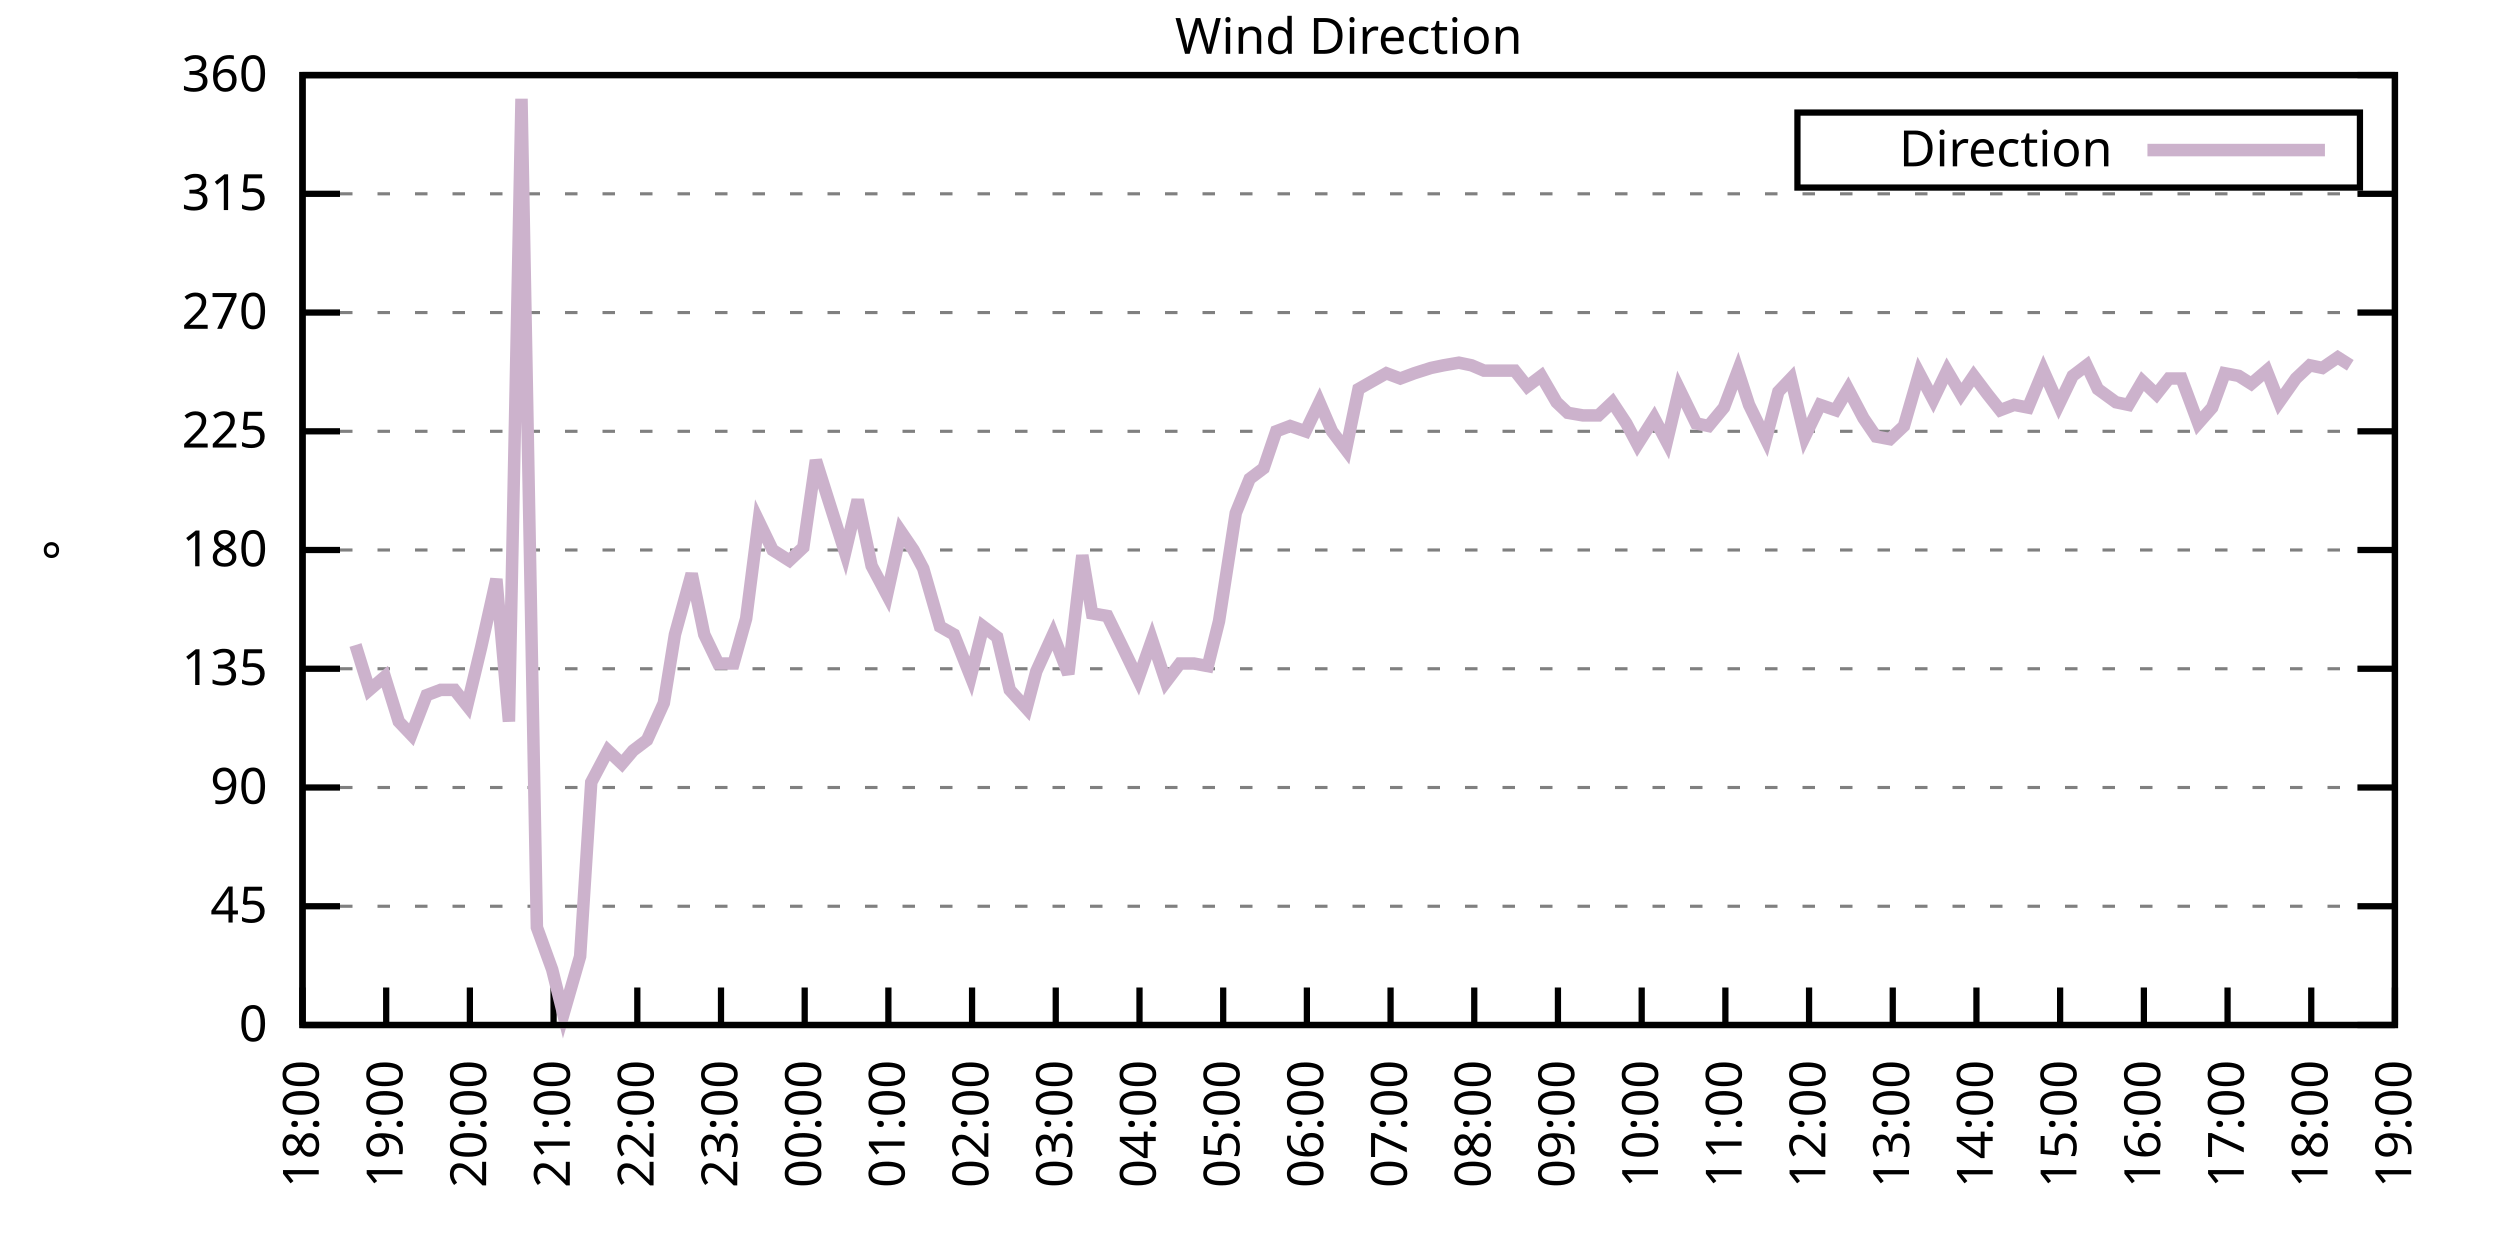
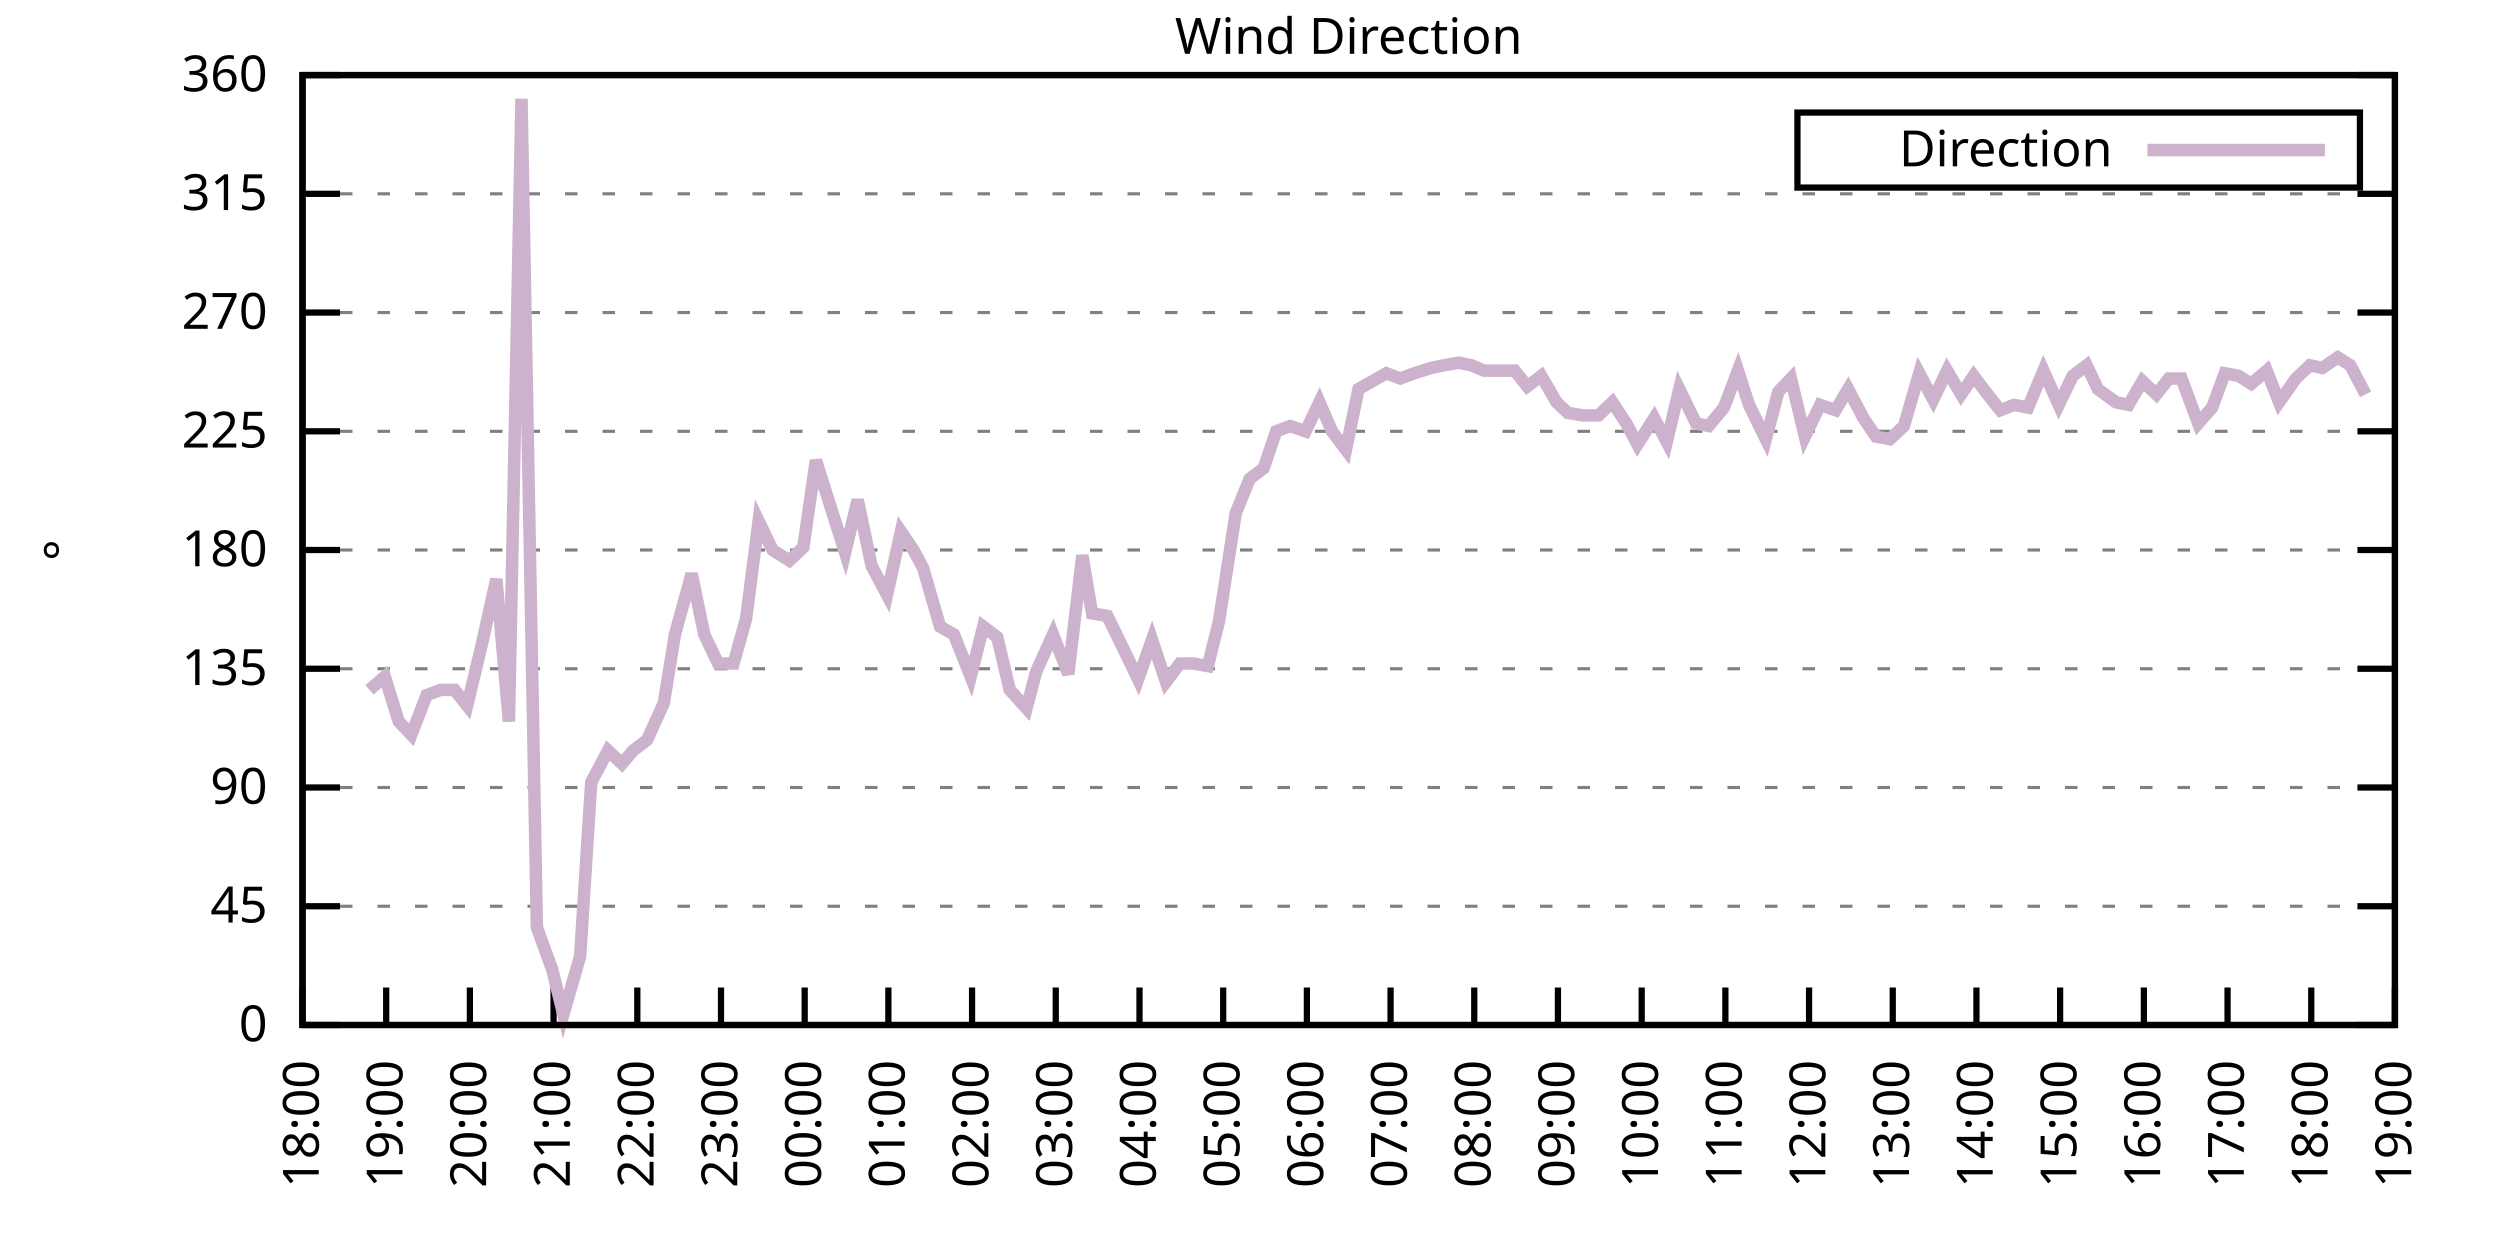
<svg xmlns="http://www.w3.org/2000/svg" xmlns:xlink="http://www.w3.org/1999/xlink" width="400" height="200" viewBox="0 0 400 200">
  <g id="gnuplot_canvas">
    <rect x="0" y="0" width="400" height="200" fill="none" />
    <defs>
      <circle id="gpDot" r="0.5" stroke-width="0.5" stroke="currentColor" />
      <path id="gpPt0" stroke-width="0.333" stroke="currentColor" d="M-1,0 h2 M0,-1 v2" />
      <path id="gpPt1" stroke-width="0.333" stroke="currentColor" d="M-1,-1 L1,1 M1,-1 L-1,1" />
      <path id="gpPt2" stroke-width="0.333" stroke="currentColor" d="M-1,0 L1,0 M0,-1 L0,1 M-1,-1 L1,1 M-1,1 L1,-1" />
      <rect id="gpPt3" stroke-width="0.333" stroke="currentColor" x="-1" y="-1" width="2" height="2" />
      <rect id="gpPt4" stroke-width="0.333" stroke="currentColor" fill="currentColor" x="-1" y="-1" width="2" height="2" />
      <circle id="gpPt5" stroke-width="0.333" stroke="currentColor" cx="0" cy="0" r="1" />
      <use xlink:href="#gpPt5" id="gpPt6" fill="currentColor" stroke="none" />
      <path id="gpPt7" stroke-width="0.333" stroke="currentColor" d="M0,-1.33 L-1.33,0.67 L1.33,0.67 z" />
      <use xlink:href="#gpPt7" id="gpPt8" fill="currentColor" stroke="none" />
      <use xlink:href="#gpPt7" id="gpPt9" stroke="currentColor" transform="rotate(180)" />
      <use xlink:href="#gpPt9" id="gpPt10" fill="currentColor" stroke="none" />
      <use xlink:href="#gpPt3" id="gpPt11" stroke="currentColor" transform="rotate(45)" />
      <use xlink:href="#gpPt11" id="gpPt12" fill="currentColor" stroke="none" />
      <path id="gpPt13" stroke-width="0.333" stroke="currentColor" d="M0,1.330 L1.265,0.411 L0.782,-1.067 L-0.782,-1.076 L-1.265,0.411 z" />
      <use xlink:href="#gpPt13" id="gpPt14" fill="currentColor" stroke="none" />
      <filter id="textbox" filterUnits="objectBoundingBox" x="0" y="0" height="1" width="1">
        <feFlood flood-color="white" flood-opacity="1" result="bgnd" />
        <feComposite in="SourceGraphic" in2="bgnd" operator="atop" />
      </filter>
      <filter id="greybox" filterUnits="objectBoundingBox" x="0" y="0" height="1" width="1">
        <feFlood flood-color="lightgrey" flood-opacity="1" result="grey" />
        <feComposite in="SourceGraphic" in2="grey" operator="atop" />
      </filter>
    </defs>
    <g fill="none" color="white" stroke="currentColor" stroke-width="1.00" stroke-linecap="butt" stroke-linejoin="miter">
</g>
    <g fill="none" color="black" stroke="currentColor" stroke-width="1.00" stroke-linecap="butt" stroke-linejoin="miter">
      <g stroke="none" shape-rendering="crispEdges">
        <polygon fill="rgb(255, 255, 255)" points="48.40,164.00 383.18,164.00 383.18,12.02 48.40,12.02 " />
      </g>
    </g>
    <g fill="none" color="black" stroke="currentColor" stroke-width="1.00" stroke-linecap="butt" stroke-linejoin="miter">
</g>
    <g fill="none" color="black" stroke="black" stroke-width="0.50" stroke-linecap="butt" stroke-linejoin="miter">
</g>
    <g fill="none" color="gray" stroke="currentColor" stroke-width="0.50" stroke-linecap="butt" stroke-linejoin="miter">
      <path stroke="gray" stroke-dasharray="2,4" class="gridline" d="M48.40,164.00 L383.19,164.00  " />
    </g>
    <g fill="none" color="gray" stroke="gray" stroke-width="1.00" stroke-linecap="butt" stroke-linejoin="miter">
</g>
    <g fill="none" color="black" stroke="currentColor" stroke-width="1.00" stroke-linecap="butt" stroke-linejoin="miter">
      <path stroke="black" d="M48.40,164.00 L54.40,164.00 M383.19,164.00 L377.19,164.00  " />
      <g transform="translate(42.80,166.60)" stroke="none" fill="black" font-family="Sans" font-size="8.00" text-anchor="end">
        <text>
          <tspan font-family="Sans"> 0</tspan>
        </text>
      </g>
    </g>
    <g fill="none" color="black" stroke="currentColor" stroke-width="1.00" stroke-linecap="butt" stroke-linejoin="miter">
</g>
    <g fill="none" color="black" stroke="black" stroke-width="0.50" stroke-linecap="butt" stroke-linejoin="miter">
</g>
    <g fill="none" color="gray" stroke="currentColor" stroke-width="0.50" stroke-linecap="butt" stroke-linejoin="miter">
      <path stroke="gray" stroke-dasharray="2,4" class="gridline" d="M48.40,145.00 L383.19,145.00  " />
    </g>
    <g fill="none" color="gray" stroke="gray" stroke-width="1.00" stroke-linecap="butt" stroke-linejoin="miter">
</g>
    <g fill="none" color="black" stroke="currentColor" stroke-width="1.00" stroke-linecap="butt" stroke-linejoin="miter">
      <path stroke="black" d="M48.40,145.00 L54.40,145.00 M383.19,145.00 L377.19,145.00  " />
      <g transform="translate(42.80,147.60)" stroke="none" fill="black" font-family="Sans" font-size="8.00" text-anchor="end">
        <text>
          <tspan font-family="Sans"> 45</tspan>
        </text>
      </g>
    </g>
    <g fill="none" color="black" stroke="currentColor" stroke-width="1.00" stroke-linecap="butt" stroke-linejoin="miter">
</g>
    <g fill="none" color="black" stroke="black" stroke-width="0.50" stroke-linecap="butt" stroke-linejoin="miter">
</g>
    <g fill="none" color="gray" stroke="currentColor" stroke-width="0.50" stroke-linecap="butt" stroke-linejoin="miter">
      <path stroke="gray" stroke-dasharray="2,4" class="gridline" d="M48.40,126.00 L383.19,126.00  " />
    </g>
    <g fill="none" color="gray" stroke="gray" stroke-width="1.00" stroke-linecap="butt" stroke-linejoin="miter">
</g>
    <g fill="none" color="black" stroke="currentColor" stroke-width="1.00" stroke-linecap="butt" stroke-linejoin="miter">
      <path stroke="black" d="M48.40,126.00 L54.40,126.00 M383.19,126.00 L377.19,126.00  " />
      <g transform="translate(42.80,128.60)" stroke="none" fill="black" font-family="Sans" font-size="8.00" text-anchor="end">
        <text>
          <tspan font-family="Sans"> 90</tspan>
        </text>
      </g>
    </g>
    <g fill="none" color="black" stroke="currentColor" stroke-width="1.00" stroke-linecap="butt" stroke-linejoin="miter">
</g>
    <g fill="none" color="black" stroke="black" stroke-width="0.50" stroke-linecap="butt" stroke-linejoin="miter">
</g>
    <g fill="none" color="gray" stroke="currentColor" stroke-width="0.50" stroke-linecap="butt" stroke-linejoin="miter">
      <path stroke="gray" stroke-dasharray="2,4" class="gridline" d="M48.40,107.00 L383.19,107.00  " />
    </g>
    <g fill="none" color="gray" stroke="gray" stroke-width="1.00" stroke-linecap="butt" stroke-linejoin="miter">
</g>
    <g fill="none" color="black" stroke="currentColor" stroke-width="1.00" stroke-linecap="butt" stroke-linejoin="miter">
      <path stroke="black" d="M48.40,107.00 L54.40,107.00 M383.19,107.00 L377.19,107.00  " />
      <g transform="translate(42.80,109.60)" stroke="none" fill="black" font-family="Sans" font-size="8.00" text-anchor="end">
        <text>
          <tspan font-family="Sans"> 135</tspan>
        </text>
      </g>
    </g>
    <g fill="none" color="black" stroke="currentColor" stroke-width="1.00" stroke-linecap="butt" stroke-linejoin="miter">
</g>
    <g fill="none" color="black" stroke="black" stroke-width="0.50" stroke-linecap="butt" stroke-linejoin="miter">
</g>
    <g fill="none" color="gray" stroke="currentColor" stroke-width="0.50" stroke-linecap="butt" stroke-linejoin="miter">
      <path stroke="gray" stroke-dasharray="2,4" class="gridline" d="M48.40,88.00 L383.19,88.00  " />
    </g>
    <g fill="none" color="gray" stroke="gray" stroke-width="1.00" stroke-linecap="butt" stroke-linejoin="miter">
</g>
    <g fill="none" color="black" stroke="currentColor" stroke-width="1.00" stroke-linecap="butt" stroke-linejoin="miter">
      <path stroke="black" d="M48.40,88.00 L54.40,88.00 M383.19,88.00 L377.19,88.00  " />
      <g transform="translate(42.80,90.60)" stroke="none" fill="black" font-family="Sans" font-size="8.00" text-anchor="end">
        <text>
          <tspan font-family="Sans"> 180</tspan>
        </text>
      </g>
    </g>
    <g fill="none" color="black" stroke="currentColor" stroke-width="1.00" stroke-linecap="butt" stroke-linejoin="miter">
</g>
    <g fill="none" color="black" stroke="black" stroke-width="0.50" stroke-linecap="butt" stroke-linejoin="miter">
</g>
    <g fill="none" color="gray" stroke="currentColor" stroke-width="0.50" stroke-linecap="butt" stroke-linejoin="miter">
      <path stroke="gray" stroke-dasharray="2,4" class="gridline" d="M48.40,69.01 L383.19,69.01  " />
    </g>
    <g fill="none" color="gray" stroke="gray" stroke-width="1.00" stroke-linecap="butt" stroke-linejoin="miter">
</g>
    <g fill="none" color="black" stroke="currentColor" stroke-width="1.00" stroke-linecap="butt" stroke-linejoin="miter">
      <path stroke="black" d="M48.40,69.01 L54.40,69.01 M383.19,69.01 L377.19,69.01  " />
      <g transform="translate(42.80,71.61)" stroke="none" fill="black" font-family="Sans" font-size="8.00" text-anchor="end">
        <text>
          <tspan font-family="Sans"> 225</tspan>
        </text>
      </g>
    </g>
    <g fill="none" color="black" stroke="currentColor" stroke-width="1.00" stroke-linecap="butt" stroke-linejoin="miter">
</g>
    <g fill="none" color="black" stroke="black" stroke-width="0.50" stroke-linecap="butt" stroke-linejoin="miter">
</g>
    <g fill="none" color="gray" stroke="currentColor" stroke-width="0.50" stroke-linecap="butt" stroke-linejoin="miter">
      <path stroke="gray" stroke-dasharray="2,4" class="gridline" d="M48.40,50.01 L383.19,50.01  " />
    </g>
    <g fill="none" color="gray" stroke="gray" stroke-width="1.00" stroke-linecap="butt" stroke-linejoin="miter">
</g>
    <g fill="none" color="black" stroke="currentColor" stroke-width="1.00" stroke-linecap="butt" stroke-linejoin="miter">
      <path stroke="black" d="M48.40,50.01 L54.40,50.01 M383.19,50.01 L377.19,50.01  " />
      <g transform="translate(42.80,52.61)" stroke="none" fill="black" font-family="Sans" font-size="8.00" text-anchor="end">
        <text>
          <tspan font-family="Sans"> 270</tspan>
        </text>
      </g>
    </g>
    <g fill="none" color="black" stroke="currentColor" stroke-width="1.00" stroke-linecap="butt" stroke-linejoin="miter">
</g>
    <g fill="none" color="black" stroke="black" stroke-width="0.50" stroke-linecap="butt" stroke-linejoin="miter">
</g>
    <g fill="none" color="gray" stroke="currentColor" stroke-width="0.50" stroke-linecap="butt" stroke-linejoin="miter">
      <path stroke="gray" stroke-dasharray="2,4" class="gridline" d="M48.40,31.01 L383.19,31.01  " />
    </g>
    <g fill="none" color="gray" stroke="gray" stroke-width="1.00" stroke-linecap="butt" stroke-linejoin="miter">
</g>
    <g fill="none" color="black" stroke="currentColor" stroke-width="1.00" stroke-linecap="butt" stroke-linejoin="miter">
      <path stroke="black" d="M48.40,31.01 L54.40,31.01 M383.19,31.01 L377.19,31.01  " />
      <g transform="translate(42.80,33.61)" stroke="none" fill="black" font-family="Sans" font-size="8.00" text-anchor="end">
        <text>
          <tspan font-family="Sans"> 315</tspan>
        </text>
      </g>
    </g>
    <g fill="none" color="black" stroke="currentColor" stroke-width="1.00" stroke-linecap="butt" stroke-linejoin="miter">
</g>
    <g fill="none" color="black" stroke="black" stroke-width="0.50" stroke-linecap="butt" stroke-linejoin="miter">
</g>
    <g fill="none" color="gray" stroke="currentColor" stroke-width="0.50" stroke-linecap="butt" stroke-linejoin="miter">
      <path stroke="gray" stroke-dasharray="2,4" class="gridline" d="M48.40,12.01 L383.19,12.01  " />
    </g>
    <g fill="none" color="gray" stroke="gray" stroke-width="1.00" stroke-linecap="butt" stroke-linejoin="miter">
</g>
    <g fill="none" color="black" stroke="currentColor" stroke-width="1.00" stroke-linecap="butt" stroke-linejoin="miter">
      <path stroke="black" d="M48.40,12.01 L54.40,12.01 M383.19,12.01 L377.19,12.01  " />
      <g transform="translate(42.80,14.61)" stroke="none" fill="black" font-family="Sans" font-size="8.00" text-anchor="end">
        <text>
          <tspan font-family="Sans"> 360</tspan>
        </text>
      </g>
    </g>
    <g fill="none" color="black" stroke="currentColor" stroke-width="1.00" stroke-linecap="butt" stroke-linejoin="miter">
      <path stroke="black" d="M48.40,164.00 L48.40,158.00  " />
      <g transform="translate(51.00,169.60) rotate(270.00)" stroke="none" fill="black" font-family="Sans" font-size="8.00" text-anchor="end">
        <text>
          <tspan font-family="Sans">18:00</tspan>
        </text>
      </g>
    </g>
    <g fill="none" color="black" stroke="currentColor" stroke-width="1.00" stroke-linecap="butt" stroke-linejoin="miter">
      <path stroke="black" d="M61.79,164.00 L61.79,158.00  " />
      <g transform="translate(64.39,169.60) rotate(270.00)" stroke="none" fill="black" font-family="Sans" font-size="8.00" text-anchor="end">
        <text>
          <tspan font-family="Sans">19:00</tspan>
        </text>
      </g>
    </g>
    <g fill="none" color="black" stroke="currentColor" stroke-width="1.00" stroke-linecap="butt" stroke-linejoin="miter">
      <path stroke="black" d="M75.18,164.00 L75.18,158.00  " />
      <g transform="translate(77.78,169.60) rotate(270.00)" stroke="none" fill="black" font-family="Sans" font-size="8.00" text-anchor="end">
        <text>
          <tspan font-family="Sans">20:00</tspan>
        </text>
      </g>
    </g>
    <g fill="none" color="black" stroke="currentColor" stroke-width="1.00" stroke-linecap="butt" stroke-linejoin="miter">
      <path stroke="black" d="M88.57,164.00 L88.57,158.00  " />
      <g transform="translate(91.17,169.60) rotate(270.00)" stroke="none" fill="black" font-family="Sans" font-size="8.00" text-anchor="end">
        <text>
          <tspan font-family="Sans">21:00</tspan>
        </text>
      </g>
    </g>
    <g fill="none" color="black" stroke="currentColor" stroke-width="1.00" stroke-linecap="butt" stroke-linejoin="miter">
      <path stroke="black" d="M101.97,164.00 L101.97,158.00  " />
      <g transform="translate(104.57,169.60) rotate(270.00)" stroke="none" fill="black" font-family="Sans" font-size="8.00" text-anchor="end">
        <text>
          <tspan font-family="Sans">22:00</tspan>
        </text>
      </g>
    </g>
    <g fill="none" color="black" stroke="currentColor" stroke-width="1.00" stroke-linecap="butt" stroke-linejoin="miter">
      <path stroke="black" d="M115.36,164.00 L115.36,158.00  " />
      <g transform="translate(117.96,169.60) rotate(270.00)" stroke="none" fill="black" font-family="Sans" font-size="8.00" text-anchor="end">
        <text>
          <tspan font-family="Sans">23:00</tspan>
        </text>
      </g>
    </g>
    <g fill="none" color="black" stroke="currentColor" stroke-width="1.00" stroke-linecap="butt" stroke-linejoin="miter">
      <path stroke="black" d="M128.75,164.00 L128.75,158.00  " />
      <g transform="translate(131.35,169.60) rotate(270.00)" stroke="none" fill="black" font-family="Sans" font-size="8.00" text-anchor="end">
        <text>
          <tspan font-family="Sans">00:00</tspan>
        </text>
      </g>
    </g>
    <g fill="none" color="black" stroke="currentColor" stroke-width="1.00" stroke-linecap="butt" stroke-linejoin="miter">
      <path stroke="black" d="M142.14,164.00 L142.14,158.00  " />
      <g transform="translate(144.74,169.60) rotate(270.00)" stroke="none" fill="black" font-family="Sans" font-size="8.00" text-anchor="end">
        <text>
          <tspan font-family="Sans">01:00</tspan>
        </text>
      </g>
    </g>
    <g fill="none" color="black" stroke="currentColor" stroke-width="1.00" stroke-linecap="butt" stroke-linejoin="miter">
      <path stroke="black" d="M155.53,164.00 L155.53,158.00  " />
      <g transform="translate(158.13,169.60) rotate(270.00)" stroke="none" fill="black" font-family="Sans" font-size="8.00" text-anchor="end">
        <text>
          <tspan font-family="Sans">02:00</tspan>
        </text>
      </g>
    </g>
    <g fill="none" color="black" stroke="currentColor" stroke-width="1.00" stroke-linecap="butt" stroke-linejoin="miter">
      <path stroke="black" d="M168.92,164.00 L168.92,158.00  " />
      <g transform="translate(171.52,169.60) rotate(270.00)" stroke="none" fill="black" font-family="Sans" font-size="8.00" text-anchor="end">
        <text>
          <tspan font-family="Sans">03:00</tspan>
        </text>
      </g>
    </g>
    <g fill="none" color="black" stroke="currentColor" stroke-width="1.00" stroke-linecap="butt" stroke-linejoin="miter">
      <path stroke="black" d="M182.32,164.00 L182.32,158.00  " />
      <g transform="translate(184.92,169.60) rotate(270.00)" stroke="none" fill="black" font-family="Sans" font-size="8.00" text-anchor="end">
        <text>
          <tspan font-family="Sans">04:00</tspan>
        </text>
      </g>
    </g>
    <g fill="none" color="black" stroke="currentColor" stroke-width="1.00" stroke-linecap="butt" stroke-linejoin="miter">
      <path stroke="black" d="M195.71,164.00 L195.71,158.00  " />
      <g transform="translate(198.31,169.60) rotate(270.00)" stroke="none" fill="black" font-family="Sans" font-size="8.00" text-anchor="end">
        <text>
          <tspan font-family="Sans">05:00</tspan>
        </text>
      </g>
    </g>
    <g fill="none" color="black" stroke="currentColor" stroke-width="1.00" stroke-linecap="butt" stroke-linejoin="miter">
      <path stroke="black" d="M209.10,164.00 L209.10,158.00  " />
      <g transform="translate(211.70,169.60) rotate(270.00)" stroke="none" fill="black" font-family="Sans" font-size="8.00" text-anchor="end">
        <text>
          <tspan font-family="Sans">06:00</tspan>
        </text>
      </g>
    </g>
    <g fill="none" color="black" stroke="currentColor" stroke-width="1.00" stroke-linecap="butt" stroke-linejoin="miter">
      <path stroke="black" d="M222.49,164.00 L222.49,158.00  " />
      <g transform="translate(225.09,169.60) rotate(270.00)" stroke="none" fill="black" font-family="Sans" font-size="8.00" text-anchor="end">
        <text>
          <tspan font-family="Sans">07:00</tspan>
        </text>
      </g>
    </g>
    <g fill="none" color="black" stroke="currentColor" stroke-width="1.00" stroke-linecap="butt" stroke-linejoin="miter">
      <path stroke="black" d="M235.88,164.00 L235.88,158.00  " />
      <g transform="translate(238.48,169.60) rotate(270.00)" stroke="none" fill="black" font-family="Sans" font-size="8.00" text-anchor="end">
        <text>
          <tspan font-family="Sans">08:00</tspan>
        </text>
      </g>
    </g>
    <g fill="none" color="black" stroke="currentColor" stroke-width="1.00" stroke-linecap="butt" stroke-linejoin="miter">
      <path stroke="black" d="M249.27,164.00 L249.27,158.00  " />
      <g transform="translate(251.87,169.60) rotate(270.00)" stroke="none" fill="black" font-family="Sans" font-size="8.00" text-anchor="end">
        <text>
          <tspan font-family="Sans">09:00</tspan>
        </text>
      </g>
    </g>
    <g fill="none" color="black" stroke="currentColor" stroke-width="1.00" stroke-linecap="butt" stroke-linejoin="miter">
      <path stroke="black" d="M262.67,164.00 L262.67,158.00  " />
      <g transform="translate(265.27,169.60) rotate(270.00)" stroke="none" fill="black" font-family="Sans" font-size="8.00" text-anchor="end">
        <text>
          <tspan font-family="Sans">10:00</tspan>
        </text>
      </g>
    </g>
    <g fill="none" color="black" stroke="currentColor" stroke-width="1.00" stroke-linecap="butt" stroke-linejoin="miter">
      <path stroke="black" d="M276.06,164.00 L276.06,158.00  " />
      <g transform="translate(278.66,169.60) rotate(270.00)" stroke="none" fill="black" font-family="Sans" font-size="8.00" text-anchor="end">
        <text>
          <tspan font-family="Sans">11:00</tspan>
        </text>
      </g>
    </g>
    <g fill="none" color="black" stroke="currentColor" stroke-width="1.00" stroke-linecap="butt" stroke-linejoin="miter">
      <path stroke="black" d="M289.45,164.00 L289.45,158.00  " />
      <g transform="translate(292.05,169.60) rotate(270.00)" stroke="none" fill="black" font-family="Sans" font-size="8.00" text-anchor="end">
        <text>
          <tspan font-family="Sans">12:00</tspan>
        </text>
      </g>
    </g>
    <g fill="none" color="black" stroke="currentColor" stroke-width="1.00" stroke-linecap="butt" stroke-linejoin="miter">
      <path stroke="black" d="M302.84,164.00 L302.84,158.00  " />
      <g transform="translate(305.44,169.60) rotate(270.00)" stroke="none" fill="black" font-family="Sans" font-size="8.00" text-anchor="end">
        <text>
          <tspan font-family="Sans">13:00</tspan>
        </text>
      </g>
    </g>
    <g fill="none" color="black" stroke="currentColor" stroke-width="1.00" stroke-linecap="butt" stroke-linejoin="miter">
      <path stroke="black" d="M316.23,164.00 L316.23,158.00  " />
      <g transform="translate(318.83,169.60) rotate(270.00)" stroke="none" fill="black" font-family="Sans" font-size="8.00" text-anchor="end">
        <text>
          <tspan font-family="Sans">14:00</tspan>
        </text>
      </g>
    </g>
    <g fill="none" color="black" stroke="currentColor" stroke-width="1.00" stroke-linecap="butt" stroke-linejoin="miter">
      <path stroke="black" d="M329.62,164.00 L329.62,158.00  " />
      <g transform="translate(332.22,169.60) rotate(270.00)" stroke="none" fill="black" font-family="Sans" font-size="8.00" text-anchor="end">
        <text>
          <tspan font-family="Sans">15:00</tspan>
        </text>
      </g>
    </g>
    <g fill="none" color="black" stroke="currentColor" stroke-width="1.00" stroke-linecap="butt" stroke-linejoin="miter">
      <path stroke="black" d="M343.02,164.00 L343.02,158.00  " />
      <g transform="translate(345.62,169.60) rotate(270.00)" stroke="none" fill="black" font-family="Sans" font-size="8.00" text-anchor="end">
        <text>
          <tspan font-family="Sans">16:00</tspan>
        </text>
      </g>
    </g>
    <g fill="none" color="black" stroke="currentColor" stroke-width="1.00" stroke-linecap="butt" stroke-linejoin="miter">
      <path stroke="black" d="M356.41,164.00 L356.41,158.00  " />
      <g transform="translate(359.01,169.60) rotate(270.00)" stroke="none" fill="black" font-family="Sans" font-size="8.00" text-anchor="end">
        <text>
          <tspan font-family="Sans">17:00</tspan>
        </text>
      </g>
    </g>
    <g fill="none" color="black" stroke="currentColor" stroke-width="1.00" stroke-linecap="butt" stroke-linejoin="miter">
      <path stroke="black" d="M369.80,164.00 L369.80,158.00  " />
      <g transform="translate(372.40,169.60) rotate(270.00)" stroke="none" fill="black" font-family="Sans" font-size="8.00" text-anchor="end">
        <text>
          <tspan font-family="Sans">18:00</tspan>
        </text>
      </g>
    </g>
    <g fill="none" color="black" stroke="currentColor" stroke-width="1.00" stroke-linecap="butt" stroke-linejoin="miter">
      <path stroke="black" d="M383.19,164.00 L383.19,158.00  " />
      <g transform="translate(385.79,169.60) rotate(270.00)" stroke="none" fill="black" font-family="Sans" font-size="8.00" text-anchor="end">
        <text>
          <tspan font-family="Sans">19:00</tspan>
        </text>
      </g>
    </g>
    <g fill="none" color="black" stroke="currentColor" stroke-width="1.00" stroke-linecap="butt" stroke-linejoin="miter">
</g>
    <g fill="none" color="black" stroke="currentColor" stroke-width="1.00" stroke-linecap="butt" stroke-linejoin="miter">
      <path stroke="black" d="M48.40,12.01 L48.40,164.00 L383.19,164.00 L383.19,12.01 L48.40,12.01 Z  " />
    </g>
    <g fill="none" color="black" stroke="currentColor" stroke-width="1.00" stroke-linecap="butt" stroke-linejoin="miter">
</g>
    <g fill="none" color="black" stroke="currentColor" stroke-width="1.00" stroke-linecap="butt" stroke-linejoin="miter">
      <path stroke="black" d="M287.59,30.01 L287.59,18.01 L377.59,18.01 L377.59,30.01 L287.59,30.01 Z  " />
    </g>
    <g id="Wind_direction_plot_1">
      <g fill="none" color="white" stroke="black" stroke-width="2.00" stroke-linecap="butt" stroke-linejoin="miter">
</g>
      <g fill="none" color="black" stroke="currentColor" stroke-width="2.00" stroke-linecap="butt" stroke-linejoin="miter">
        <g transform="translate(337.99,26.61)" stroke="none" fill="black" font-family="Sans" font-size="8.00" text-anchor="end">
          <text>
            <tspan font-family="Sans">Direction</tspan>
          </text>
        </g>
      </g>
      <g fill="none" color="black" stroke="currentColor" stroke-width="2.00" stroke-linecap="butt" stroke-linejoin="miter">
-         <path stroke="rgb(204, 178, 204)" d="M343.59,24.01 L371.99,24.01 M56.88,103.20 L59.11,110.38 L61.57,108.27 L63.80,115.45 L65.81,117.56 L68.26,111.23   L70.50,110.38 L72.73,110.38 L74.74,112.91 L76.97,103.63 L79.42,92.65 L81.43,115.45 L83.44,15.81 L85.90,148.38   L88.35,155.13 L90.14,162.31 L92.82,153.02 L94.60,125.16 L97.28,120.09 L99.51,122.20 L101.30,120.09 L103.53,118.40   L106.21,112.49 L107.99,101.52 L110.67,91.80 L112.68,101.52 L114.91,106.16 L117.37,106.16 L119.38,98.98 L121.38,83.36   L123.62,88.00 L126.29,89.69 L128.53,87.58 L130.54,73.65 L132.54,79.98 L135.22,88.43 L137.23,79.98 L139.46,90.54   L141.92,95.18 L144.15,85.05 L146.16,88.00 L147.72,90.96 L150.40,100.25 L152.63,101.52 L155.31,108.27 L157.32,100.25   L159.55,101.94 L161.56,110.38 L164.24,113.34 L165.80,107.43 L168.48,101.52 L170.93,107.85 L173.17,88.85 L174.73,98.14   L177.18,98.56 L179.86,104.05 L182.09,108.69 L184.32,102.36 L186.56,109.11 L188.79,106.16 L191.02,106.16 L193.25,106.58   L195.04,99.40 L197.72,82.09 L199.95,76.61 L202.18,74.92 L204.19,69.01 L206.42,68.16 L208.88,69.01 L211.11,64.36   L213.12,69.01 L215.35,71.96 L217.36,62.25 L219.59,60.98 L221.82,59.72 L224.05,60.56 L226.29,59.72 L228.96,58.87   L230.97,58.45 L233.43,58.03 L235.44,58.45 L237.44,59.30 L240.12,59.30 L242.36,59.30 L244.36,61.83 L246.60,60.14   L249.05,64.36 L250.84,66.05 L253.29,66.47 L255.75,66.47 L257.98,64.36 L260.21,67.74 L262.00,71.12 L264.67,66.90   L266.68,70.70 L268.69,62.25 L271.37,67.74 L273.38,68.16 L275.83,65.21 L278.07,59.30 L279.85,64.78 L282.53,70.27   L284.54,62.67 L286.55,60.56 L288.78,69.85 L291.23,64.78 L293.69,65.63 L295.70,62.25 L298.15,66.90 L300.16,69.85   L302.39,70.27 L304.63,68.16 L307.08,59.72 L309.31,63.94 L311.54,59.30 L313.78,63.10 L315.79,60.14 L318.02,63.10   L320.03,65.63 L322.26,64.78 L324.49,65.21 L326.95,59.30 L329.40,64.78 L331.63,60.14 L333.86,58.45 L335.65,62.25   L338.55,64.36 L340.56,64.78 L342.79,60.98 L345.02,63.10 L347.03,60.56 L349.04,60.56 L351.72,67.74 L353.95,65.21   L355.96,59.72 L358.19,60.14 L360.20,61.41 L362.66,59.30 L364.66,64.36 L367.34,60.56 L369.58,58.45 L371.58,58.87   L374.04,57.18 L376.05,58.45  " />
+         <path stroke="rgb(204, 178, 204)" d="M343.59,24.01 L371.99,24.01 M59.11,110.38 L61.57,108.27 L63.80,115.45 L65.81,117.56 L68.26,111.23 L70.50,110.38   L72.73,110.38 L74.74,112.91 L76.97,103.63 L79.42,92.65 L81.43,115.45 L83.44,15.81 L85.90,148.38 L88.35,155.13   L90.14,162.31 L92.82,153.02 L94.60,125.16 L97.28,120.09 L99.51,122.20 L101.30,120.09 L103.53,118.40 L106.21,112.49   L107.99,101.52 L110.67,91.80 L112.68,101.52 L114.91,106.16 L117.37,106.16 L119.38,98.98 L121.38,83.36 L123.62,88.00   L126.29,89.69 L128.53,87.58 L130.54,73.65 L132.54,79.98 L135.22,88.43 L137.23,79.98 L139.46,90.54 L141.92,95.18   L144.15,85.05 L146.16,88.00 L147.72,90.96 L150.40,100.25 L152.63,101.52 L155.31,108.27 L157.32,100.25 L159.55,101.94   L161.56,110.38 L164.24,113.34 L165.80,107.43 L168.48,101.52 L170.93,107.85 L173.17,88.85 L174.73,98.14 L177.18,98.56   L179.86,104.05 L182.09,108.69 L184.32,102.36 L186.56,109.11 L188.79,106.16 L191.02,106.16 L193.25,106.58 L195.04,99.40   L197.72,82.09 L199.95,76.61 L202.18,74.92 L204.19,69.01 L206.42,68.16 L208.88,69.01 L211.11,64.36 L213.12,69.01   L215.35,71.96 L217.36,62.25 L219.59,60.98 L221.82,59.72 L224.05,60.56 L226.29,59.72 L228.96,58.87 L230.97,58.45   L233.43,58.03 L235.44,58.45 L237.44,59.30 L240.12,59.30 L242.36,59.30 L244.36,61.83 L246.60,60.14 L249.05,64.36   L250.84,66.05 L253.29,66.47 L255.75,66.47 L257.98,64.36 L260.21,67.74 L262.00,71.12 L264.67,66.90 L266.68,70.70   L268.69,62.25 L271.37,67.74 L273.38,68.16 L275.83,65.21 L278.07,59.30 L279.85,64.78 L282.53,70.27 L284.54,62.67   L286.55,60.56 L288.78,69.85 L291.23,64.78 L293.69,65.63 L295.70,62.25 L298.15,66.90 L300.16,69.85 L302.39,70.27   L304.63,68.16 L307.08,59.72 L309.31,63.94 L311.54,59.30 L313.78,63.10 L315.79,60.14 L318.02,63.10 L320.03,65.63   L322.26,64.78 L324.49,65.21 L326.95,59.30 L329.40,64.78 L331.63,60.14 L333.86,58.45 L335.65,62.25 L338.55,64.36   L340.56,64.78 L342.79,60.98 L345.02,63.10 L347.03,60.56 L349.04,60.56 L351.72,67.74 L353.95,65.21 L355.96,59.72   L358.19,60.14 L360.20,61.41 L362.66,59.30 L364.66,64.36 L367.34,60.56 L369.58,58.45 L371.58,58.87 L374.04,57.18   L376.05,58.45 L378.50,63.10  " />
      </g>
    </g>
    <g fill="none" color="black" stroke="currentColor" stroke-width="2.00" stroke-linecap="butt" stroke-linejoin="miter">
</g>
    <g fill="none" color="black" stroke="black" stroke-width="1.00" stroke-linecap="butt" stroke-linejoin="miter">
</g>
    <g fill="none" color="black" stroke="currentColor" stroke-width="1.00" stroke-linecap="butt" stroke-linejoin="miter">
      <path stroke="black" d="M48.40,12.01 L48.40,164.00 L383.19,164.00 L383.19,12.01 L48.40,12.01 Z  " />
      <g transform="translate(12.80,88.01) rotate(270.00)" stroke="none" fill="black" font-family="Sans" font-size="8.00" text-anchor="middle">
        <text>
          <tspan font-family="Sans">°</tspan>
        </text>
      </g>
    </g>
    <g fill="none" color="black" stroke="currentColor" stroke-width="1.00" stroke-linecap="butt" stroke-linejoin="miter">
</g>
    <g fill="none" color="black" stroke="currentColor" stroke-width="1.00" stroke-linecap="butt" stroke-linejoin="miter">
      <g transform="translate(215.79,8.61)" stroke="none" fill="black" font-family="Sans" font-size="8.00" text-anchor="middle">
        <text>
          <tspan font-family="Sans">Wind Direction</tspan>
        </text>
      </g>
    </g>
    <g fill="none" color="black" stroke="currentColor" stroke-width="1.00" stroke-linecap="butt" stroke-linejoin="miter">
</g>
  </g>
</svg>
